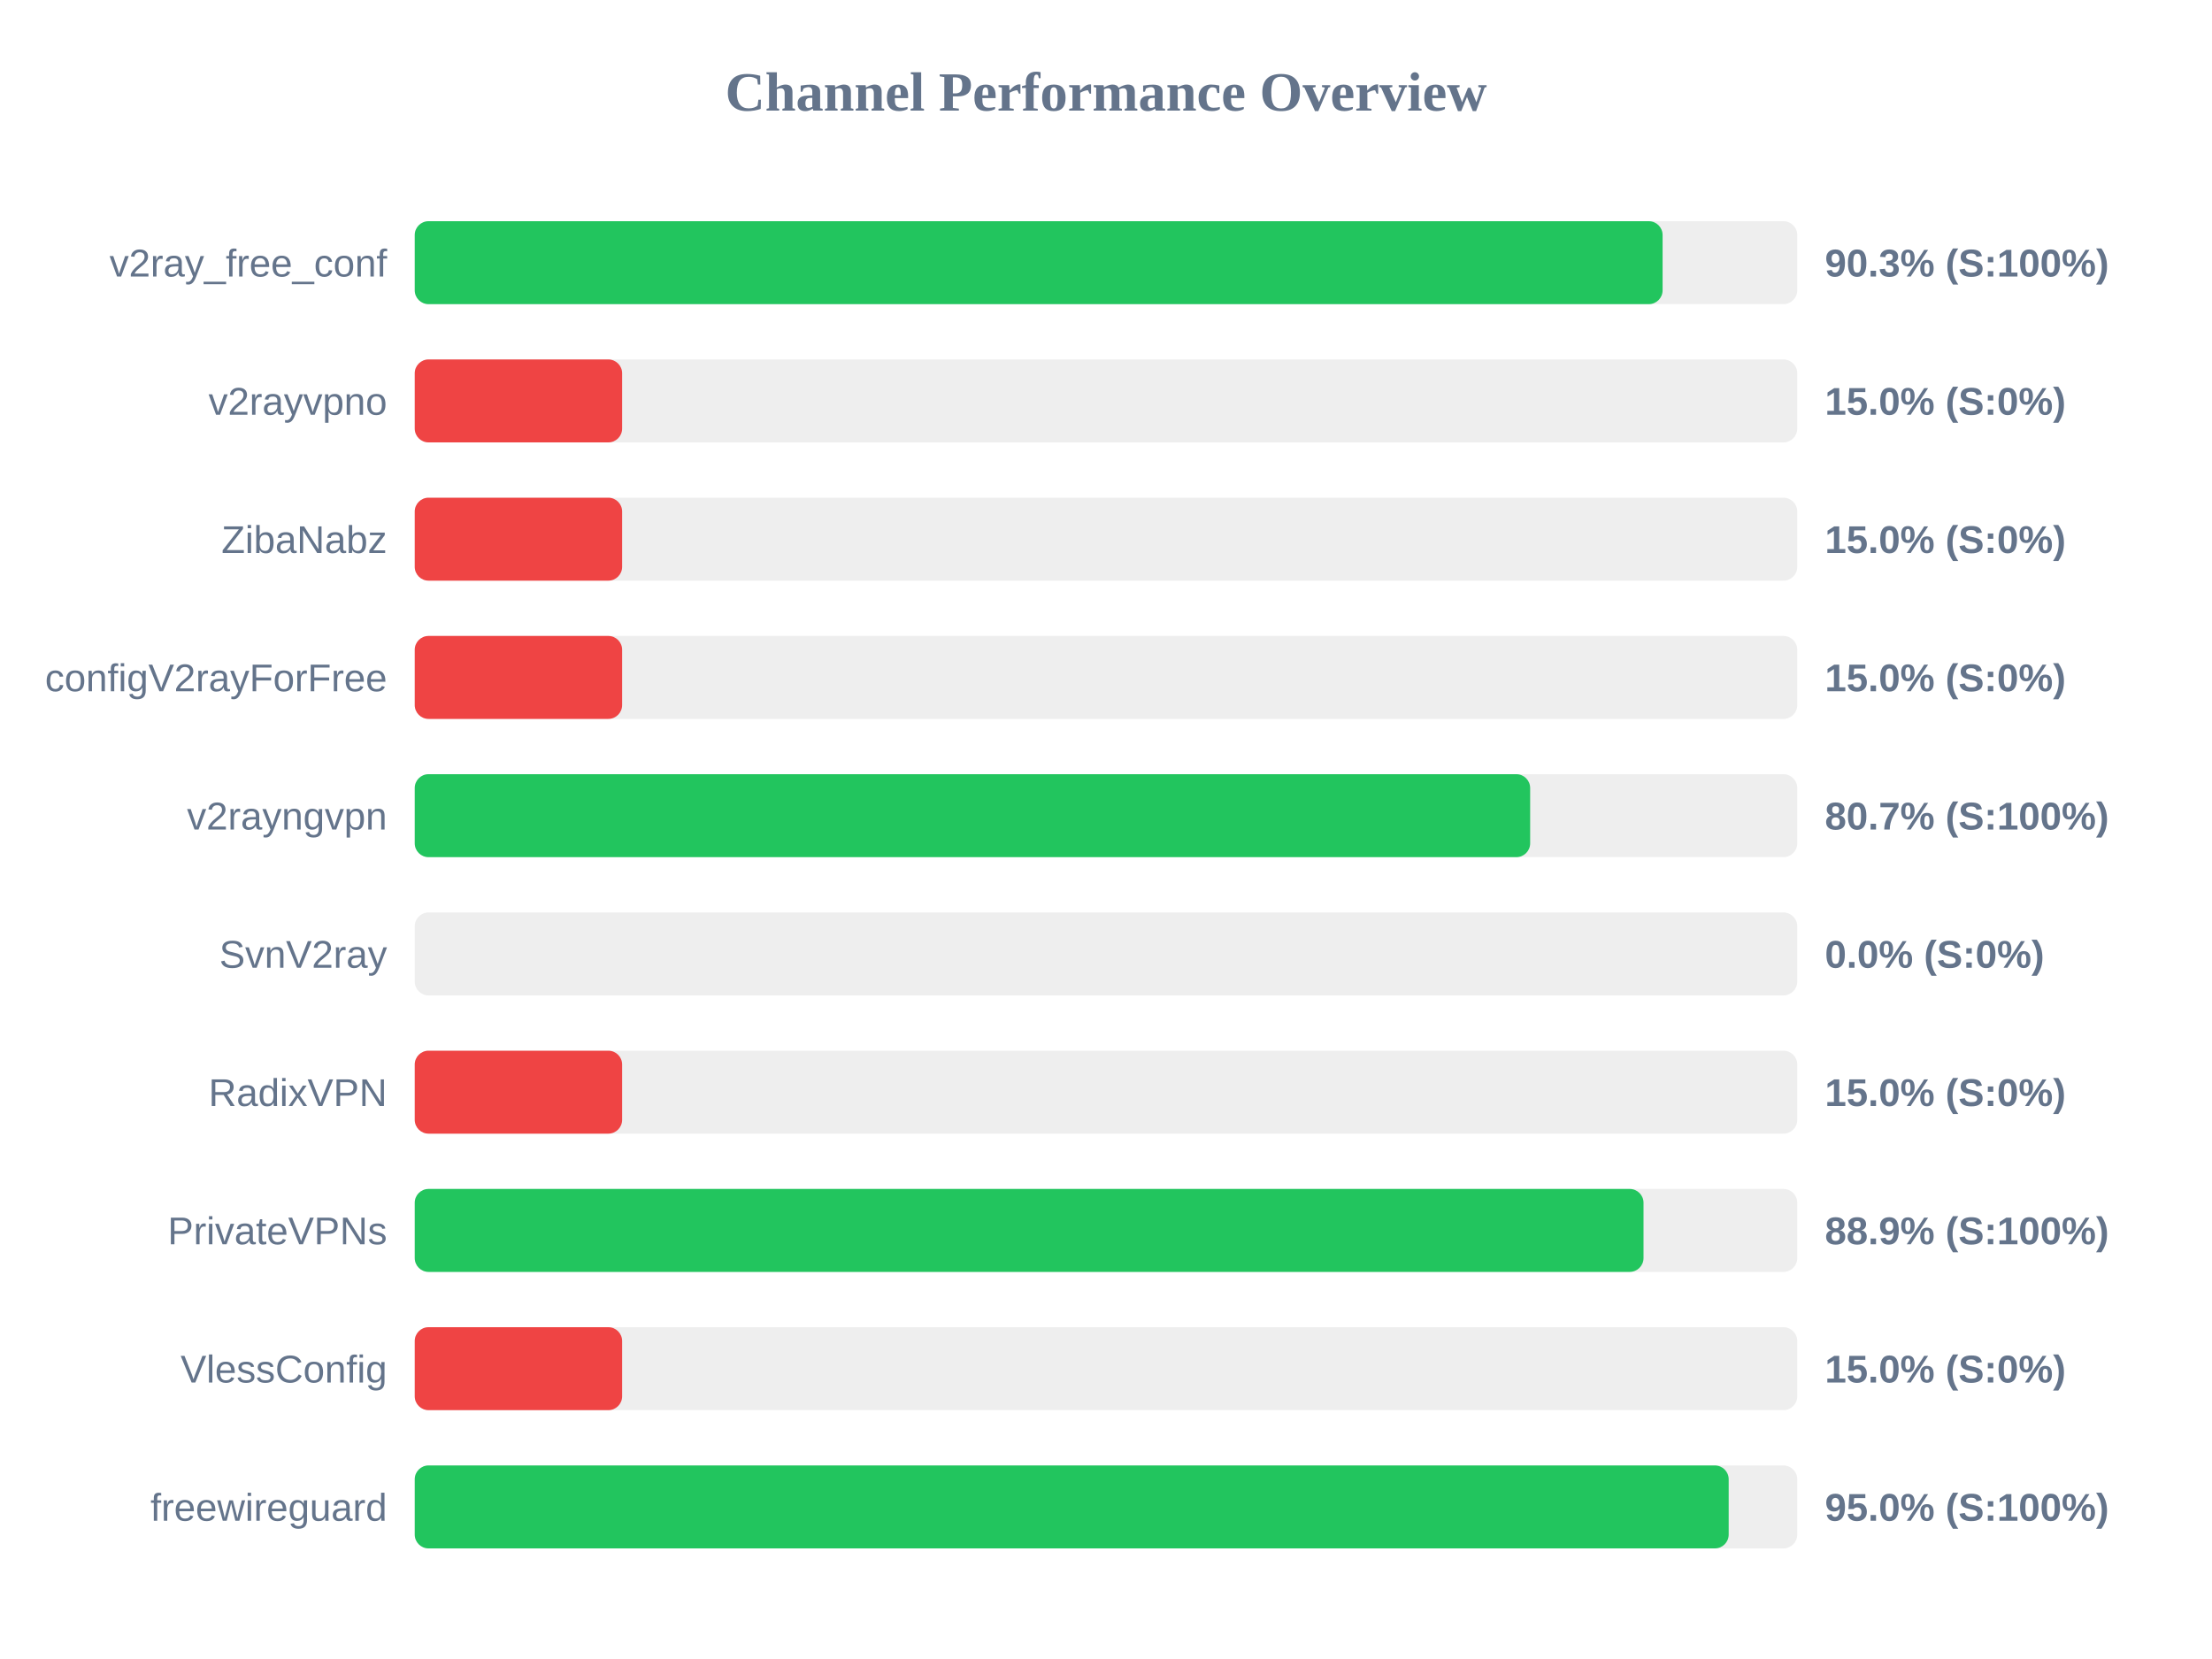
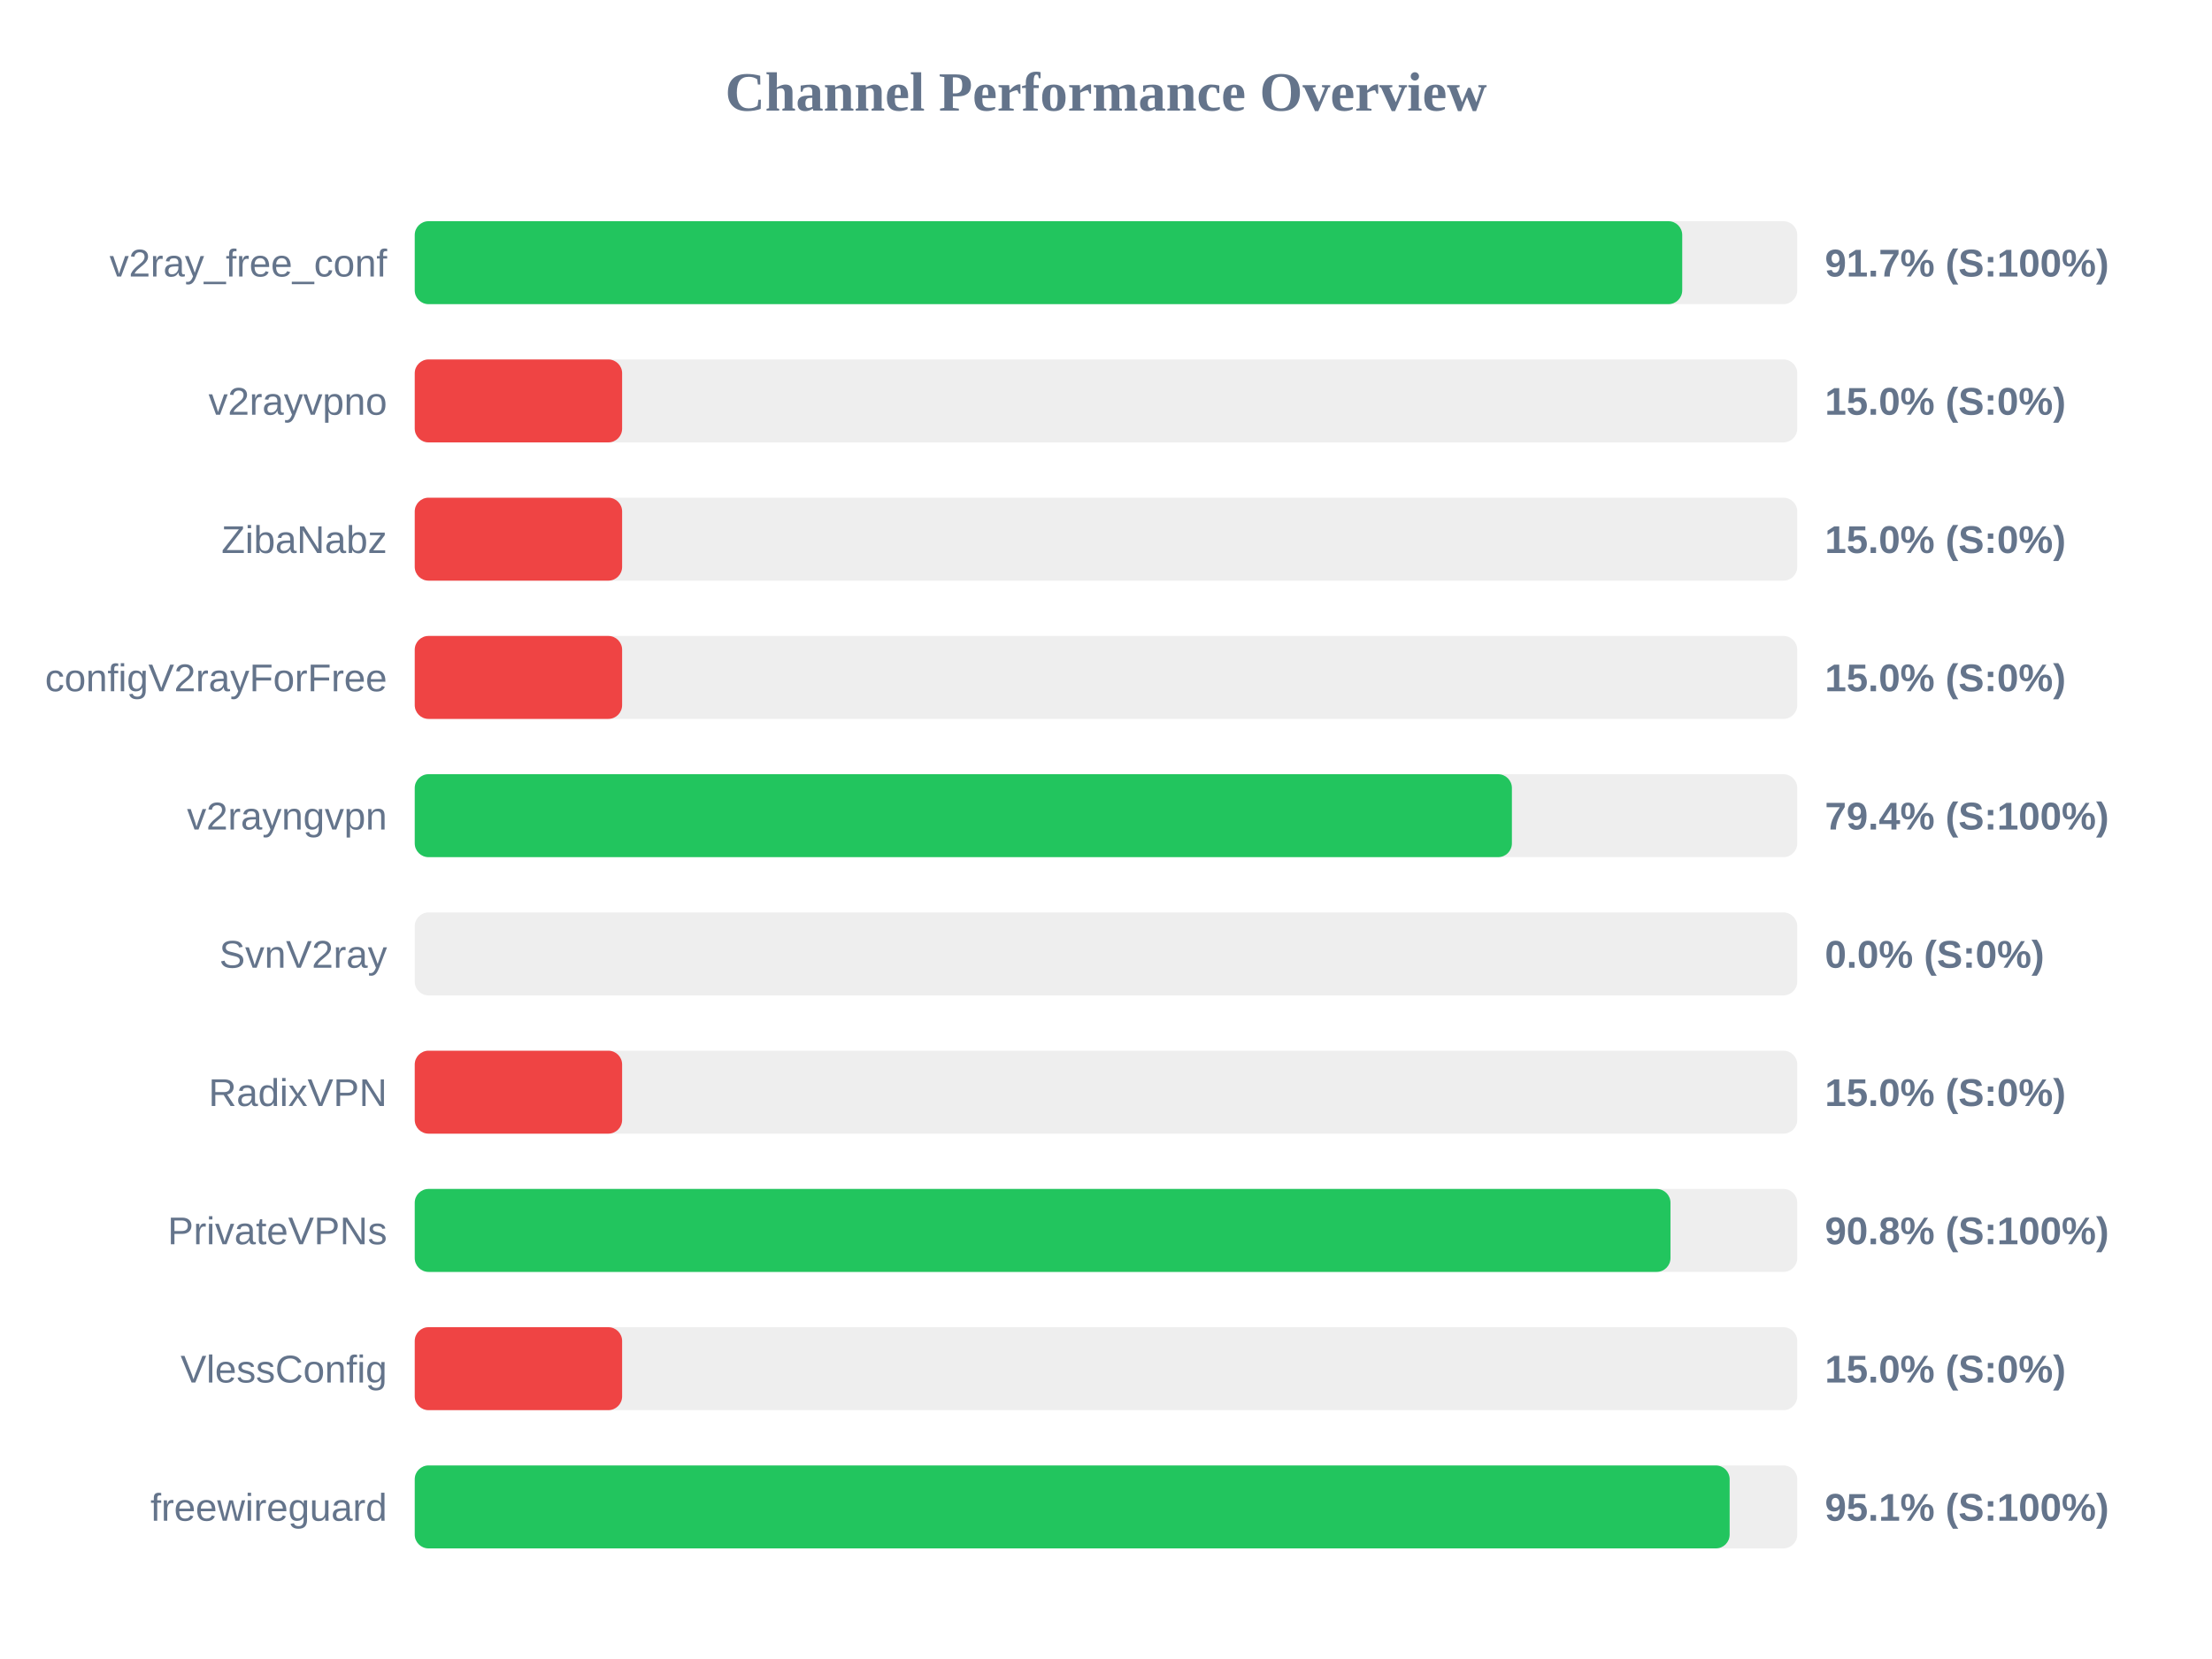
<svg xmlns="http://www.w3.org/2000/svg" width="800" height="600" version="1.1">
  <style>
        .row { font: 14px Arial; fill: #64748b; }
        .score { font: bold 14px Arial; fill: #64748b; }
    </style>
  <text x="400" y="40" text-anchor="middle" font-size="20px" font-weight="bold" fill="#64748b">Channel Performance Overview</text>
  <rect x="150" y="80" width="500" height="30" fill="#eee" rx="5" />
-   <rect x="150" y="80" width="451.3" height="30" fill="#22c55e" rx="5" />
+   <rect x="150" y="80" width="458.4" height="30" fill="#22c55e" rx="5" />
  <text x="140" y="100" text-anchor="end" class="row">v2ray_free_conf</text>
-   <text x="660" y="100" text-anchor="start" class="score">90.3% (S:100%)</text>
+   <text x="660" y="100" text-anchor="start" class="score">91.7% (S:100%)</text>
  <rect x="150" y="130" width="500" height="30" fill="#eee" rx="5" />
  <rect x="150" y="130" width="75.0" height="30" fill="#ef4444" rx="5" />
  <text x="140" y="150" text-anchor="end" class="row">v2rayvpno</text>
  <text x="660" y="150" text-anchor="start" class="score">15.0% (S:0%)</text>
  <rect x="150" y="180" width="500" height="30" fill="#eee" rx="5" />
  <rect x="150" y="180" width="75.0" height="30" fill="#ef4444" rx="5" />
  <text x="140" y="200" text-anchor="end" class="row">ZibaNabz</text>
  <text x="660" y="200" text-anchor="start" class="score">15.0% (S:0%)</text>
  <rect x="150" y="230" width="500" height="30" fill="#eee" rx="5" />
  <rect x="150" y="230" width="75.0" height="30" fill="#ef4444" rx="5" />
  <text x="140" y="250" text-anchor="end" class="row">configV2rayForFree</text>
  <text x="660" y="250" text-anchor="start" class="score">15.0% (S:0%)</text>
  <rect x="150" y="280" width="500" height="30" fill="#eee" rx="5" />
-   <rect x="150" y="280" width="403.4" height="30" fill="#22c55e" rx="5" />
+   <rect x="150" y="280" width="396.8" height="30" fill="#22c55e" rx="5" />
  <text x="140" y="300" text-anchor="end" class="row">v2rayngvpn</text>
-   <text x="660" y="300" text-anchor="start" class="score">80.7% (S:100%)</text>
+   <text x="660" y="300" text-anchor="start" class="score">79.4% (S:100%)</text>
  <rect x="150" y="330" width="500" height="30" fill="#eee" rx="5" />
  <rect x="150" y="330" width="0.0" height="30" fill="#ef4444" rx="5" />
  <text x="140" y="350" text-anchor="end" class="row">SvnV2ray</text>
  <text x="660" y="350" text-anchor="start" class="score">0.0% (S:0%)</text>
  <rect x="150" y="380" width="500" height="30" fill="#eee" rx="5" />
  <rect x="150" y="380" width="75.0" height="30" fill="#ef4444" rx="5" />
  <text x="140" y="400" text-anchor="end" class="row">RadixVPN</text>
  <text x="660" y="400" text-anchor="start" class="score">15.0% (S:0%)</text>
  <rect x="150" y="430" width="500" height="30" fill="#eee" rx="5" />
-   <rect x="150" y="430" width="444.4" height="30" fill="#22c55e" rx="5" />
+   <rect x="150" y="430" width="454.15" height="30" fill="#22c55e" rx="5" />
  <text x="140" y="450" text-anchor="end" class="row">PrivateVPNs</text>
-   <text x="660" y="450" text-anchor="start" class="score">88.9% (S:100%)</text>
+   <text x="660" y="450" text-anchor="start" class="score">90.8% (S:100%)</text>
  <rect x="150" y="480" width="500" height="30" fill="#eee" rx="5" />
  <rect x="150" y="480" width="75.0" height="30" fill="#ef4444" rx="5" />
  <text x="140" y="500" text-anchor="end" class="row">VlessConfig</text>
  <text x="660" y="500" text-anchor="start" class="score">15.0% (S:0%)</text>
  <rect x="150" y="530" width="500" height="30" fill="#eee" rx="5" />
-   <rect x="150" y="530" width="475.2" height="30" fill="#22c55e" rx="5" />
+   <rect x="150" y="530" width="475.55" height="30" fill="#22c55e" rx="5" />
  <text x="140" y="550" text-anchor="end" class="row">freewireguard</text>
-   <text x="660" y="550" text-anchor="start" class="score">95.0% (S:100%)</text>
+   <text x="660" y="550" text-anchor="start" class="score">95.1% (S:100%)</text>
</svg>
